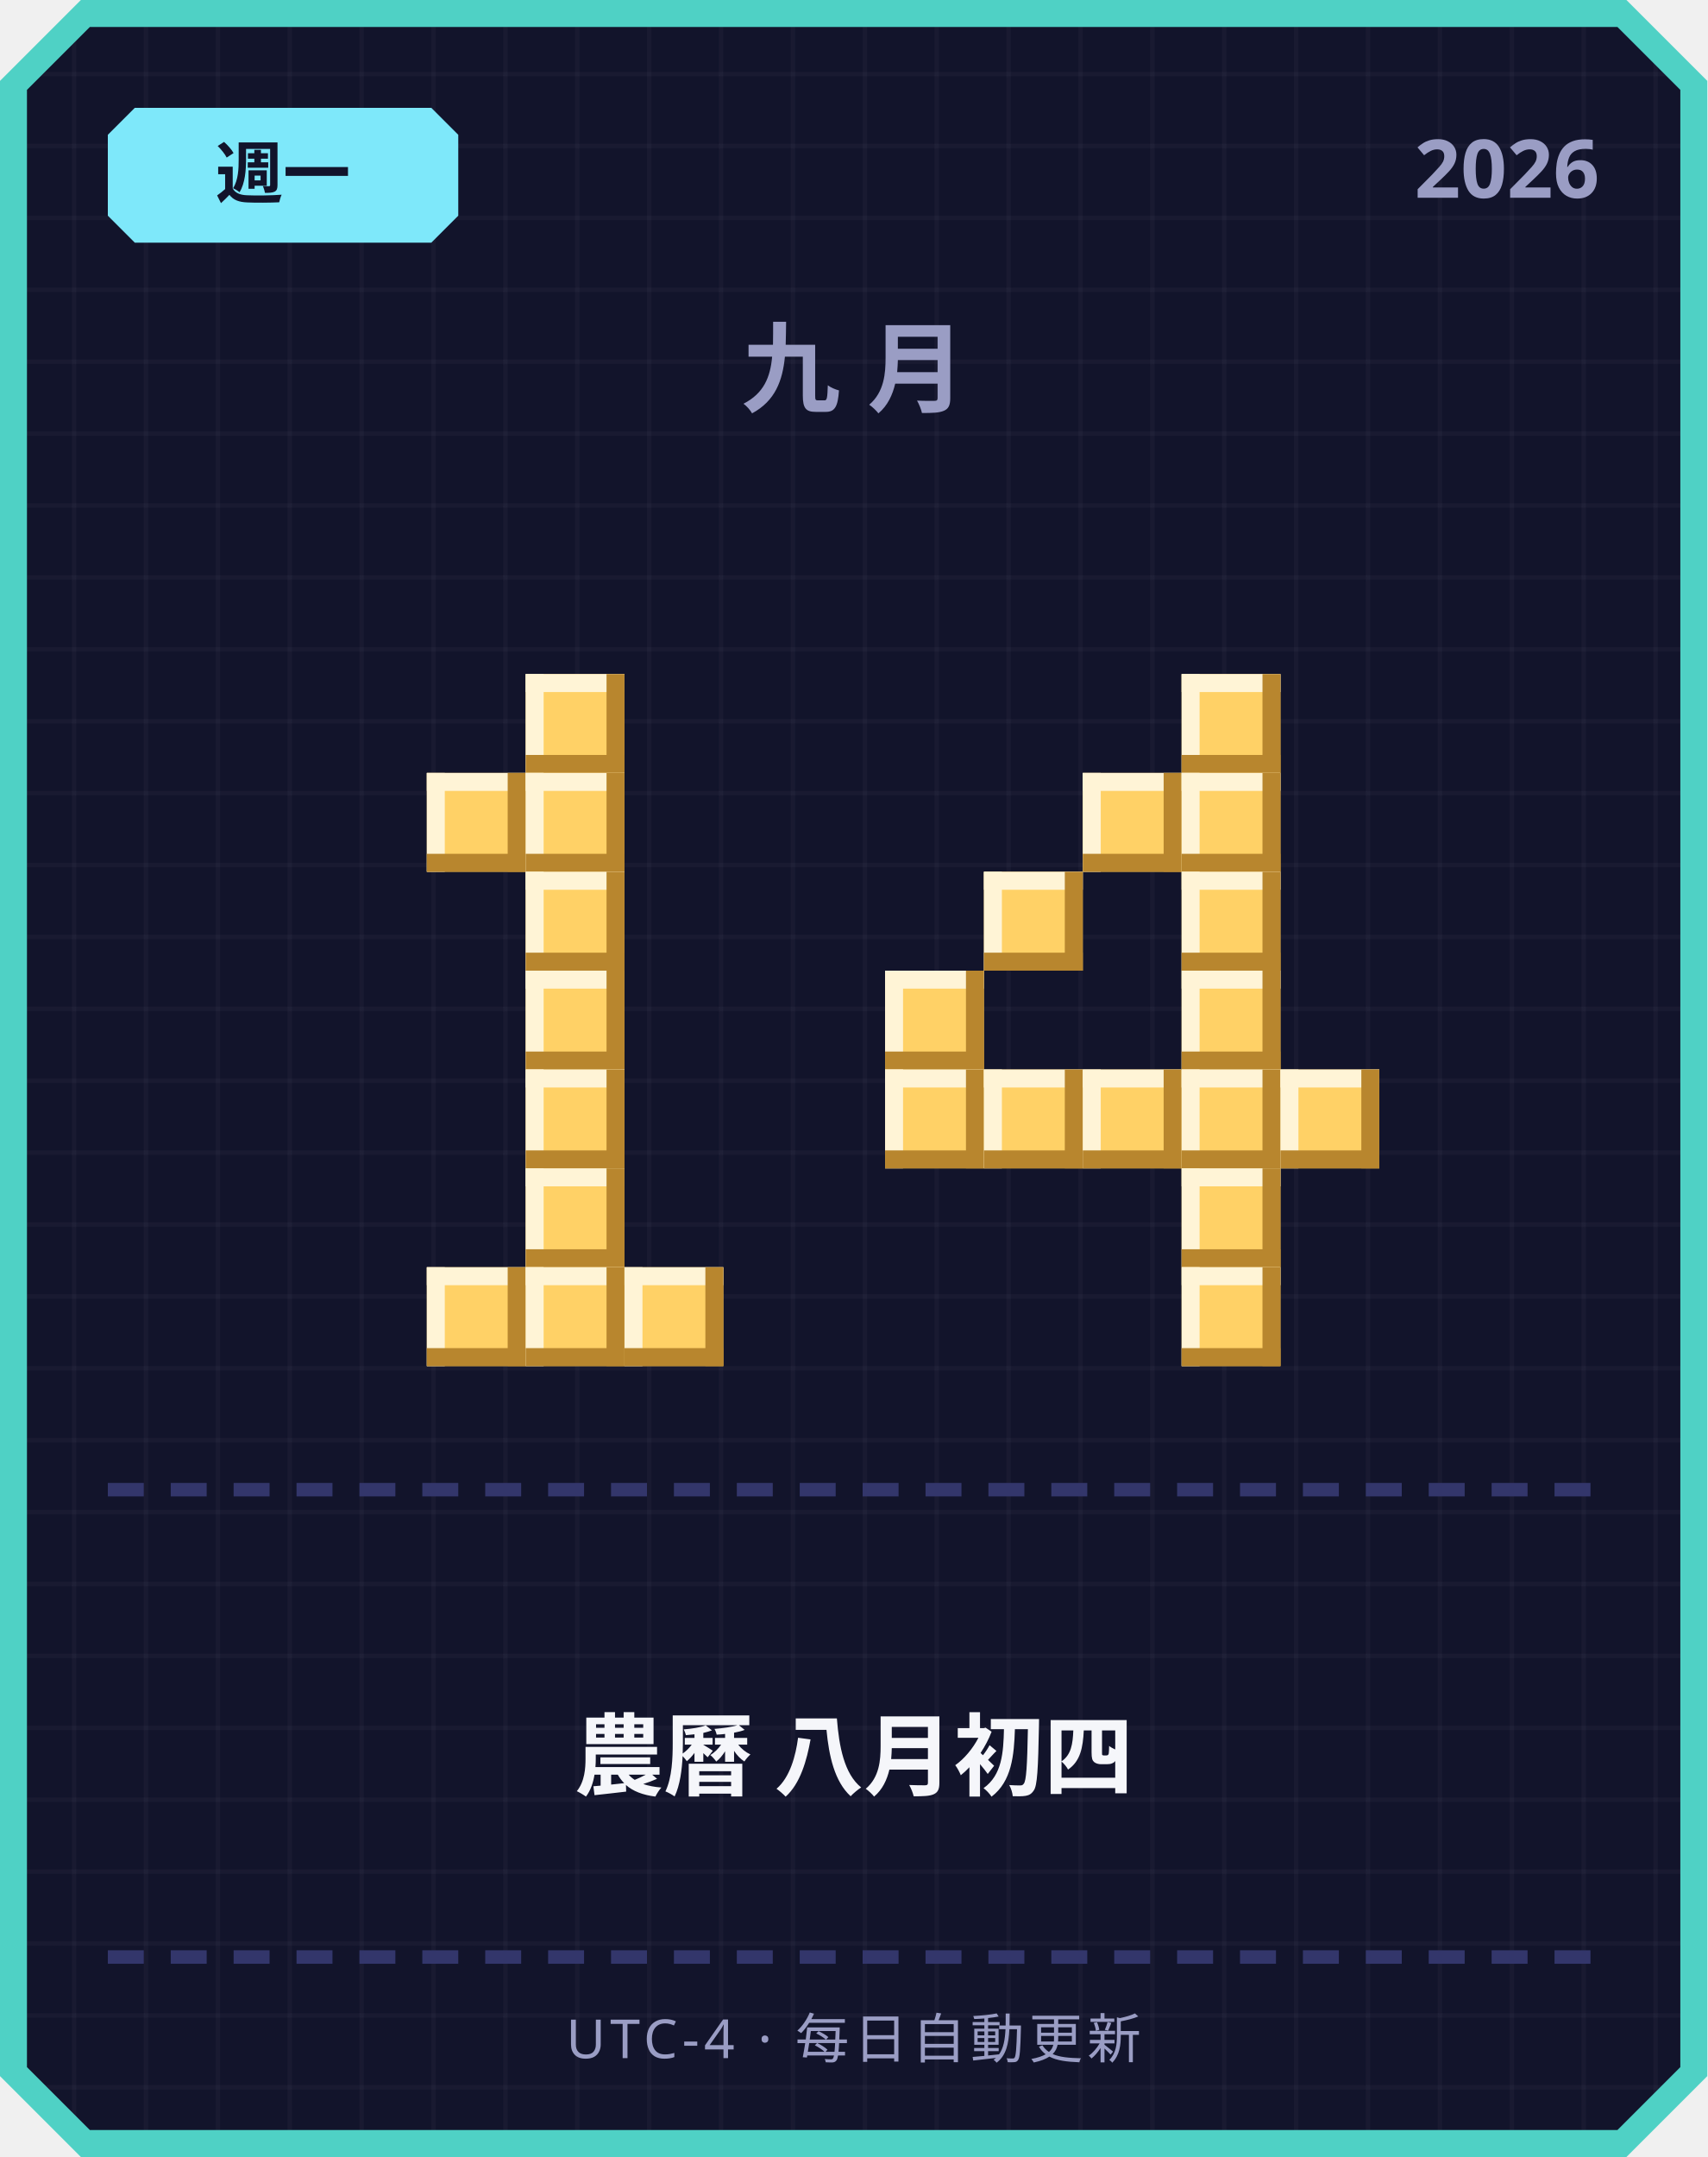
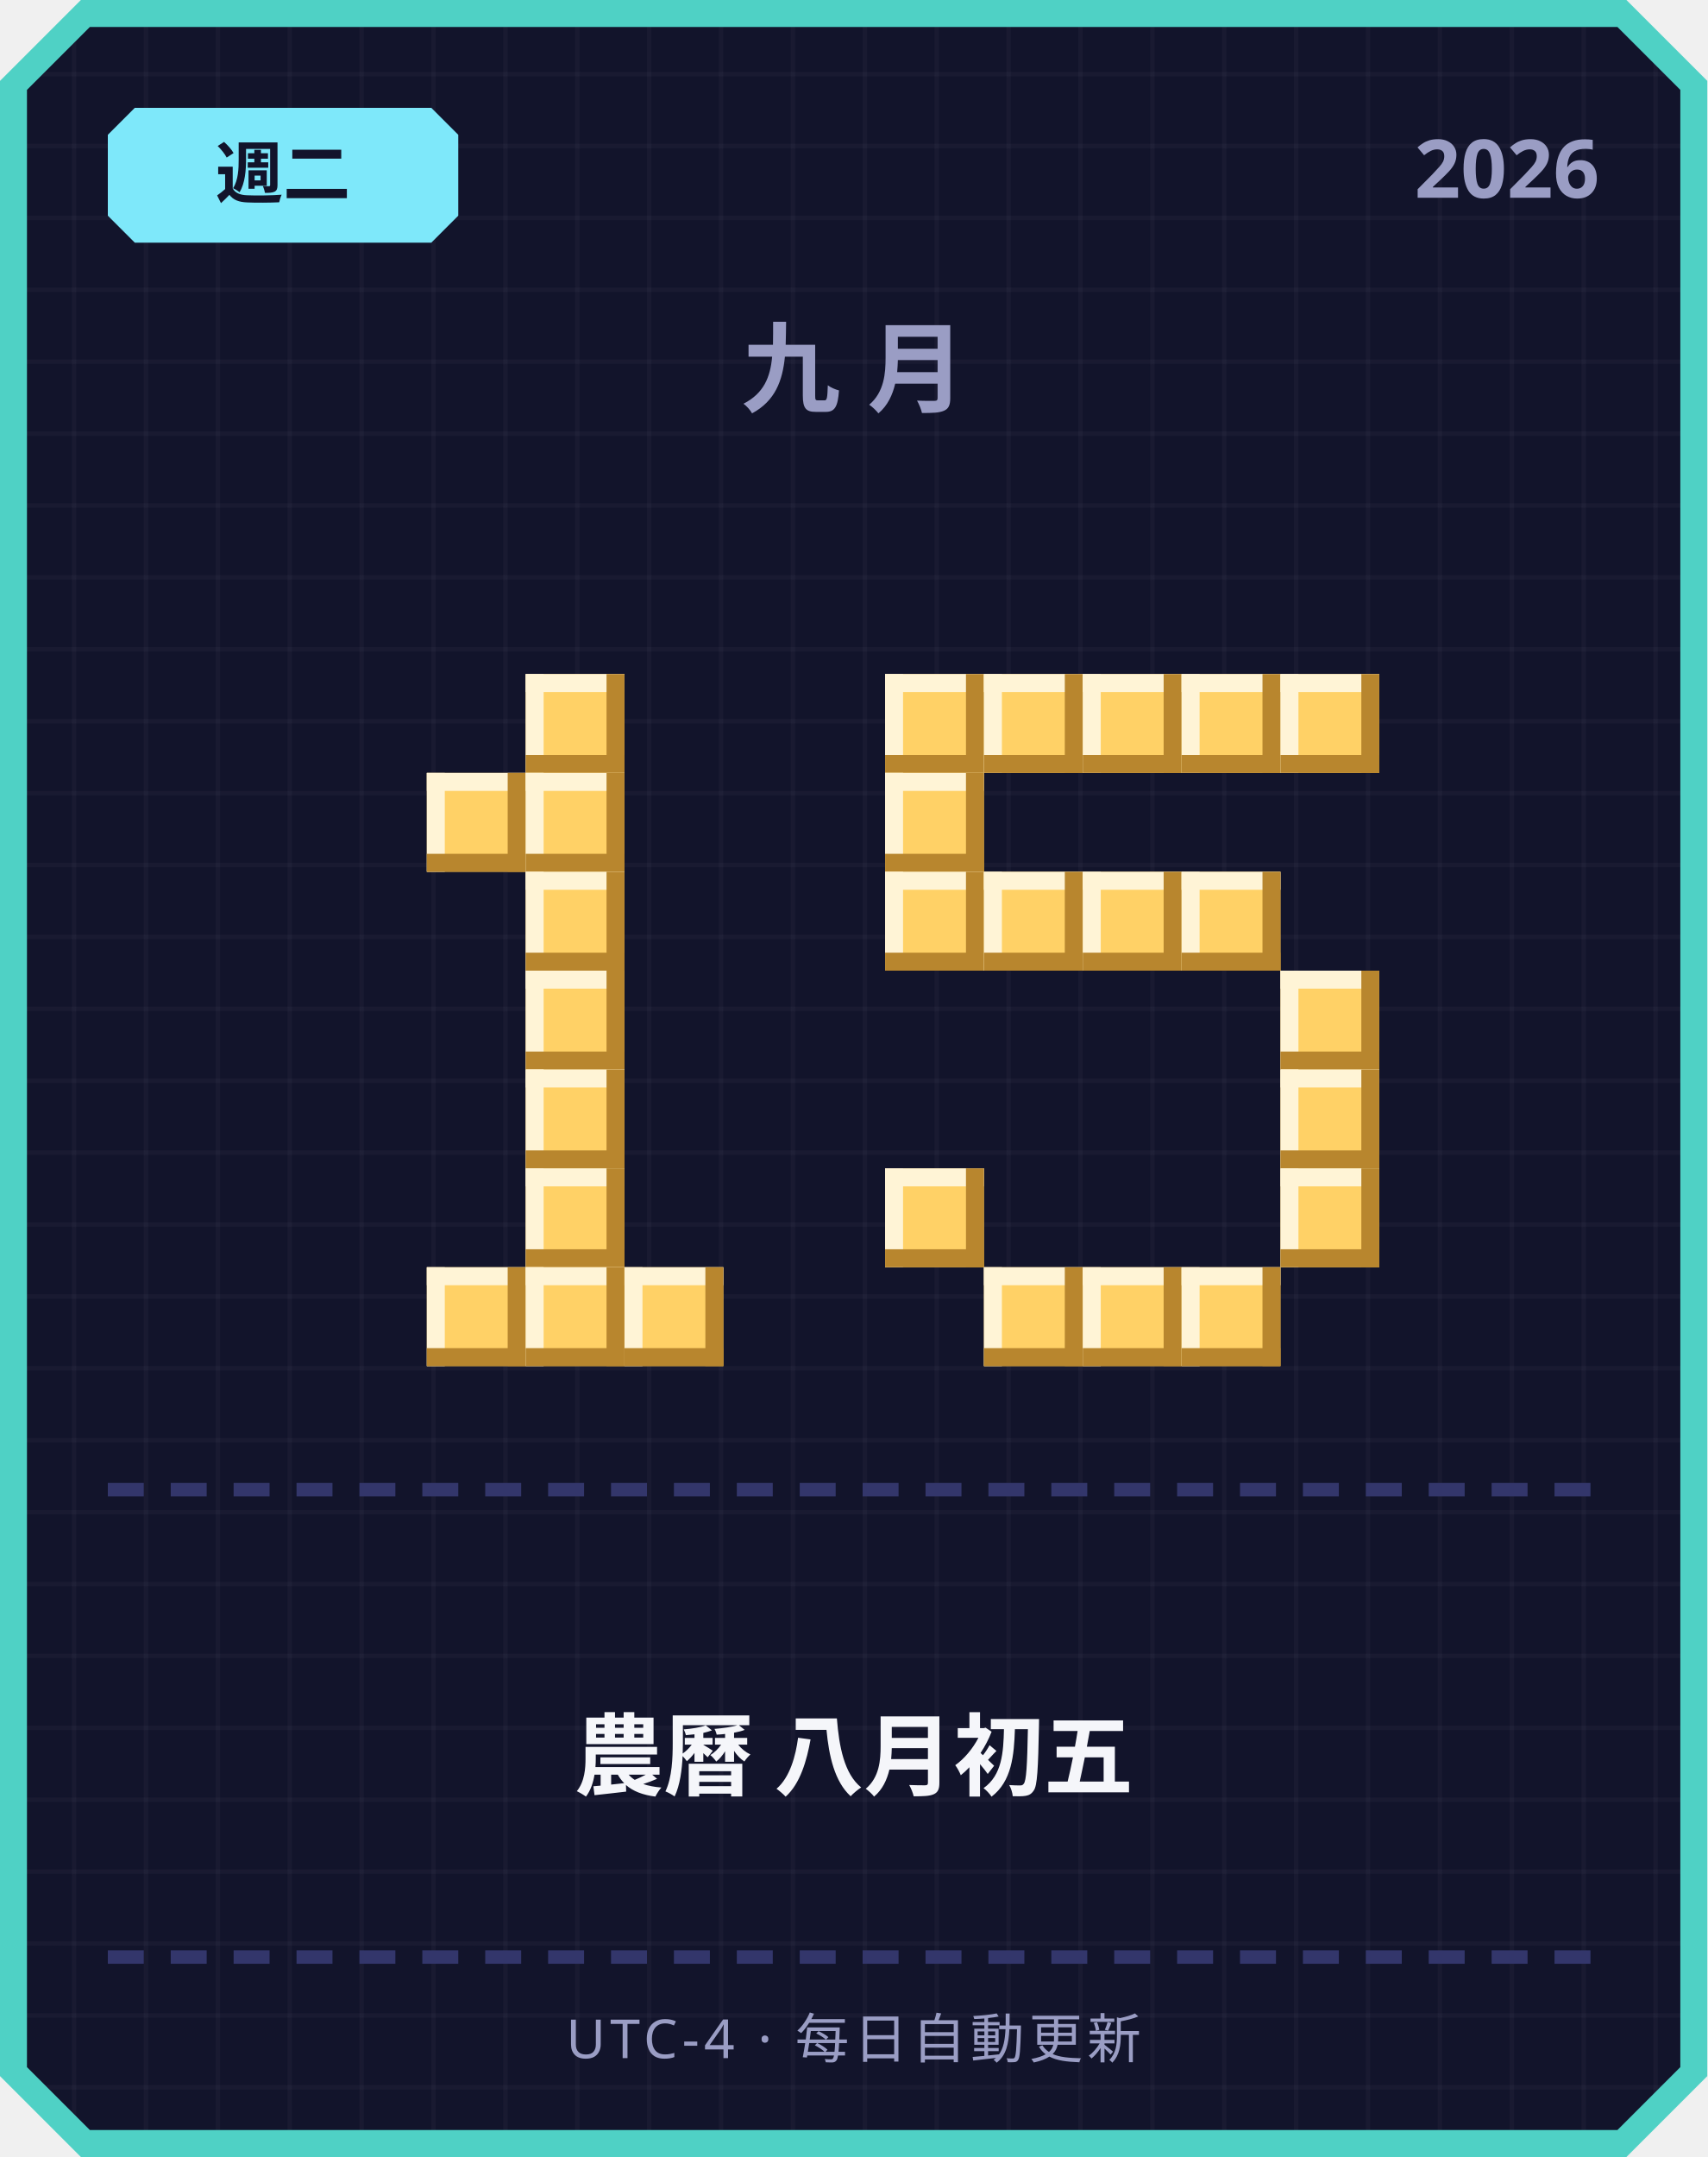
<svg xmlns="http://www.w3.org/2000/svg" width="380" height="480" viewBox="0 0 380 480">
  <defs>
    <pattern id="grid" width="16" height="16" patternUnits="userSpaceOnUse">
      <rect width="16" height="16" fill="#12142b" />
      <rect width="1" height="16" fill="#ffffff" opacity="0.03" />
      <rect width="16" height="1" fill="#ffffff" opacity="0.03" />
    </pattern>
  </defs>
  <path d="M 18,0 L 362,0 L 380,18 L 380,462 L 362,480 L 18,480 L 0,462 L 0,18 Z" fill="#4fd1c5" />
  <path d="M 20,6 L 360,6 L 374,20 L 374,460 L 360,474 L 20,474 L 6,460 L 6,20 Z" fill="url(#grid)" />
  <path d="M 30,24 L 96,24 L 102,30 L 102,48 L 96,54 L 30,54 L 24,48 L 24,30 Z" fill="#7ee8fa" />
-   <text x="63" y="44" text-anchor="middle" font-family="'Segoe UI', sans-serif" font-size="15" font-weight="700" fill="#12142b">週一</text>
+   <text x="63" y="44" text-anchor="middle" font-family="'Segoe UI', sans-serif" font-size="15" font-weight="700" fill="#12142b">週二</text>
  <text x="356" y="44" text-anchor="end" font-family="'Segoe UI', sans-serif" font-size="18" font-weight="700" fill="#9a9dc4">2026</text>
  <text x="190" y="90" text-anchor="middle" font-family="'Segoe UI', sans-serif" font-size="22" font-weight="700" letter-spacing="6" fill="#9a9dc4">九月</text>
  <rect x="117" y="150" width="22" height="22" fill="#ffd166" />
  <rect x="117" y="150" width="22" height="4" fill="#fff4d6" />
  <rect x="117" y="150" width="4" height="22" fill="#fff4d6" />
  <rect x="117" y="168" width="22" height="4" fill="#b8862e" />
  <rect x="135" y="150" width="4" height="22" fill="#b8862e" />
  <rect x="95" y="172" width="22" height="22" fill="#ffd166" />
  <rect x="95" y="172" width="22" height="4" fill="#fff4d6" />
  <rect x="95" y="172" width="4" height="22" fill="#fff4d6" />
  <rect x="95" y="190" width="22" height="4" fill="#b8862e" />
  <rect x="113" y="172" width="4" height="22" fill="#b8862e" />
  <rect x="117" y="172" width="22" height="22" fill="#ffd166" />
  <rect x="117" y="172" width="22" height="4" fill="#fff4d6" />
  <rect x="117" y="172" width="4" height="22" fill="#fff4d6" />
  <rect x="117" y="190" width="22" height="4" fill="#b8862e" />
  <rect x="135" y="172" width="4" height="22" fill="#b8862e" />
  <rect x="117" y="194" width="22" height="22" fill="#ffd166" />
  <rect x="117" y="194" width="22" height="4" fill="#fff4d6" />
  <rect x="117" y="194" width="4" height="22" fill="#fff4d6" />
  <rect x="117" y="212" width="22" height="4" fill="#b8862e" />
  <rect x="135" y="194" width="4" height="22" fill="#b8862e" />
  <rect x="117" y="216" width="22" height="22" fill="#ffd166" />
  <rect x="117" y="216" width="22" height="4" fill="#fff4d6" />
  <rect x="117" y="216" width="4" height="22" fill="#fff4d6" />
  <rect x="117" y="234" width="22" height="4" fill="#b8862e" />
  <rect x="135" y="216" width="4" height="22" fill="#b8862e" />
  <rect x="117" y="238" width="22" height="22" fill="#ffd166" />
  <rect x="117" y="238" width="22" height="4" fill="#fff4d6" />
  <rect x="117" y="238" width="4" height="22" fill="#fff4d6" />
  <rect x="117" y="256" width="22" height="4" fill="#b8862e" />
  <rect x="135" y="238" width="4" height="22" fill="#b8862e" />
  <rect x="117" y="260" width="22" height="22" fill="#ffd166" />
  <rect x="117" y="260" width="22" height="4" fill="#fff4d6" />
  <rect x="117" y="260" width="4" height="22" fill="#fff4d6" />
  <rect x="117" y="278" width="22" height="4" fill="#b8862e" />
  <rect x="135" y="260" width="4" height="22" fill="#b8862e" />
  <rect x="95" y="282" width="22" height="22" fill="#ffd166" />
  <rect x="95" y="282" width="22" height="4" fill="#fff4d6" />
  <rect x="95" y="282" width="4" height="22" fill="#fff4d6" />
  <rect x="95" y="300" width="22" height="4" fill="#b8862e" />
  <rect x="113" y="282" width="4" height="22" fill="#b8862e" />
  <rect x="117" y="282" width="22" height="22" fill="#ffd166" />
  <rect x="117" y="282" width="22" height="4" fill="#fff4d6" />
  <rect x="117" y="282" width="4" height="22" fill="#fff4d6" />
  <rect x="117" y="300" width="22" height="4" fill="#b8862e" />
  <rect x="135" y="282" width="4" height="22" fill="#b8862e" />
  <rect x="139" y="282" width="22" height="22" fill="#ffd166" />
  <rect x="139" y="282" width="22" height="4" fill="#fff4d6" />
  <rect x="139" y="282" width="4" height="22" fill="#fff4d6" />
  <rect x="139" y="300" width="22" height="4" fill="#b8862e" />
  <rect x="157" y="282" width="4" height="22" fill="#b8862e" />
+   <rect x="197" y="150" width="22" height="22" fill="#ffd166" />
+   <rect x="197" y="150" width="22" height="4" fill="#fff4d6" />
+   <rect x="197" y="150" width="4" height="22" fill="#fff4d6" />
+   <rect x="197" y="168" width="22" height="4" fill="#b8862e" />
+   <rect x="215" y="150" width="4" height="22" fill="#b8862e" />
+   <rect x="219" y="150" width="22" height="22" fill="#ffd166" />
+   <rect x="219" y="150" width="22" height="4" fill="#fff4d6" />
+   <rect x="219" y="150" width="4" height="22" fill="#fff4d6" />
+   <rect x="219" y="168" width="22" height="4" fill="#b8862e" />
+   <rect x="237" y="150" width="4" height="22" fill="#b8862e" />
+   <rect x="241" y="150" width="22" height="22" fill="#ffd166" />
+   <rect x="241" y="150" width="22" height="4" fill="#fff4d6" />
+   <rect x="241" y="150" width="4" height="22" fill="#fff4d6" />
+   <rect x="241" y="168" width="22" height="4" fill="#b8862e" />
+   <rect x="259" y="150" width="4" height="22" fill="#b8862e" />
  <rect x="263" y="150" width="22" height="22" fill="#ffd166" />
  <rect x="263" y="150" width="22" height="4" fill="#fff4d6" />
  <rect x="263" y="150" width="4" height="22" fill="#fff4d6" />
  <rect x="263" y="168" width="22" height="4" fill="#b8862e" />
  <rect x="281" y="150" width="4" height="22" fill="#b8862e" />
-   <rect x="241" y="172" width="22" height="22" fill="#ffd166" />
-   <rect x="241" y="172" width="22" height="4" fill="#fff4d6" />
-   <rect x="241" y="172" width="4" height="22" fill="#fff4d6" />
-   <rect x="241" y="190" width="22" height="4" fill="#b8862e" />
-   <rect x="259" y="172" width="4" height="22" fill="#b8862e" />
-   <rect x="263" y="172" width="22" height="22" fill="#ffd166" />
-   <rect x="263" y="172" width="22" height="4" fill="#fff4d6" />
-   <rect x="263" y="172" width="4" height="22" fill="#fff4d6" />
-   <rect x="263" y="190" width="22" height="4" fill="#b8862e" />
-   <rect x="281" y="172" width="4" height="22" fill="#b8862e" />
+   <rect x="285" y="150" width="22" height="22" fill="#ffd166" />
+   <rect x="285" y="150" width="22" height="4" fill="#fff4d6" />
+   <rect x="285" y="150" width="4" height="22" fill="#fff4d6" />
+   <rect x="285" y="168" width="22" height="4" fill="#b8862e" />
+   <rect x="303" y="150" width="4" height="22" fill="#b8862e" />
+   <rect x="197" y="172" width="22" height="22" fill="#ffd166" />
+   <rect x="197" y="172" width="22" height="4" fill="#fff4d6" />
+   <rect x="197" y="172" width="4" height="22" fill="#fff4d6" />
+   <rect x="197" y="190" width="22" height="4" fill="#b8862e" />
+   <rect x="215" y="172" width="4" height="22" fill="#b8862e" />
+   <rect x="197" y="194" width="22" height="22" fill="#ffd166" />
+   <rect x="197" y="194" width="22" height="4" fill="#fff4d6" />
+   <rect x="197" y="194" width="4" height="22" fill="#fff4d6" />
+   <rect x="197" y="212" width="22" height="4" fill="#b8862e" />
+   <rect x="215" y="194" width="4" height="22" fill="#b8862e" />
  <rect x="219" y="194" width="22" height="22" fill="#ffd166" />
  <rect x="219" y="194" width="22" height="4" fill="#fff4d6" />
  <rect x="219" y="194" width="4" height="22" fill="#fff4d6" />
  <rect x="219" y="212" width="22" height="4" fill="#b8862e" />
  <rect x="237" y="194" width="4" height="22" fill="#b8862e" />
+   <rect x="241" y="194" width="22" height="22" fill="#ffd166" />
+   <rect x="241" y="194" width="22" height="4" fill="#fff4d6" />
+   <rect x="241" y="194" width="4" height="22" fill="#fff4d6" />
+   <rect x="241" y="212" width="22" height="4" fill="#b8862e" />
+   <rect x="259" y="194" width="4" height="22" fill="#b8862e" />
  <rect x="263" y="194" width="22" height="22" fill="#ffd166" />
  <rect x="263" y="194" width="22" height="4" fill="#fff4d6" />
  <rect x="263" y="194" width="4" height="22" fill="#fff4d6" />
  <rect x="263" y="212" width="22" height="4" fill="#b8862e" />
  <rect x="281" y="194" width="4" height="22" fill="#b8862e" />
-   <rect x="197" y="216" width="22" height="22" fill="#ffd166" />
-   <rect x="197" y="216" width="22" height="4" fill="#fff4d6" />
-   <rect x="197" y="216" width="4" height="22" fill="#fff4d6" />
-   <rect x="197" y="234" width="22" height="4" fill="#b8862e" />
-   <rect x="215" y="216" width="4" height="22" fill="#b8862e" />
-   <rect x="263" y="216" width="22" height="22" fill="#ffd166" />
-   <rect x="263" y="216" width="22" height="4" fill="#fff4d6" />
-   <rect x="263" y="216" width="4" height="22" fill="#fff4d6" />
-   <rect x="263" y="234" width="22" height="4" fill="#b8862e" />
-   <rect x="281" y="216" width="4" height="22" fill="#b8862e" />
-   <rect x="197" y="238" width="22" height="22" fill="#ffd166" />
-   <rect x="197" y="238" width="22" height="4" fill="#fff4d6" />
-   <rect x="197" y="238" width="4" height="22" fill="#fff4d6" />
-   <rect x="197" y="256" width="22" height="4" fill="#b8862e" />
-   <rect x="215" y="238" width="4" height="22" fill="#b8862e" />
-   <rect x="219" y="238" width="22" height="22" fill="#ffd166" />
-   <rect x="219" y="238" width="22" height="4" fill="#fff4d6" />
-   <rect x="219" y="238" width="4" height="22" fill="#fff4d6" />
-   <rect x="219" y="256" width="22" height="4" fill="#b8862e" />
-   <rect x="237" y="238" width="4" height="22" fill="#b8862e" />
-   <rect x="241" y="238" width="22" height="22" fill="#ffd166" />
-   <rect x="241" y="238" width="22" height="4" fill="#fff4d6" />
-   <rect x="241" y="238" width="4" height="22" fill="#fff4d6" />
-   <rect x="241" y="256" width="22" height="4" fill="#b8862e" />
-   <rect x="259" y="238" width="4" height="22" fill="#b8862e" />
-   <rect x="263" y="238" width="22" height="22" fill="#ffd166" />
-   <rect x="263" y="238" width="22" height="4" fill="#fff4d6" />
-   <rect x="263" y="238" width="4" height="22" fill="#fff4d6" />
-   <rect x="263" y="256" width="22" height="4" fill="#b8862e" />
-   <rect x="281" y="238" width="4" height="22" fill="#b8862e" />
+   <rect x="285" y="216" width="22" height="22" fill="#ffd166" />
+   <rect x="285" y="216" width="22" height="4" fill="#fff4d6" />
+   <rect x="285" y="216" width="4" height="22" fill="#fff4d6" />
+   <rect x="285" y="234" width="22" height="4" fill="#b8862e" />
+   <rect x="303" y="216" width="4" height="22" fill="#b8862e" />
  <rect x="285" y="238" width="22" height="22" fill="#ffd166" />
  <rect x="285" y="238" width="22" height="4" fill="#fff4d6" />
  <rect x="285" y="238" width="4" height="22" fill="#fff4d6" />
  <rect x="285" y="256" width="22" height="4" fill="#b8862e" />
  <rect x="303" y="238" width="4" height="22" fill="#b8862e" />
-   <rect x="263" y="260" width="22" height="22" fill="#ffd166" />
-   <rect x="263" y="260" width="22" height="4" fill="#fff4d6" />
-   <rect x="263" y="260" width="4" height="22" fill="#fff4d6" />
-   <rect x="263" y="278" width="22" height="4" fill="#b8862e" />
-   <rect x="281" y="260" width="4" height="22" fill="#b8862e" />
+   <rect x="197" y="260" width="22" height="22" fill="#ffd166" />
+   <rect x="197" y="260" width="22" height="4" fill="#fff4d6" />
+   <rect x="197" y="260" width="4" height="22" fill="#fff4d6" />
+   <rect x="197" y="278" width="22" height="4" fill="#b8862e" />
+   <rect x="215" y="260" width="4" height="22" fill="#b8862e" />
+   <rect x="285" y="260" width="22" height="22" fill="#ffd166" />
+   <rect x="285" y="260" width="22" height="4" fill="#fff4d6" />
+   <rect x="285" y="260" width="4" height="22" fill="#fff4d6" />
+   <rect x="285" y="278" width="22" height="4" fill="#b8862e" />
+   <rect x="303" y="260" width="4" height="22" fill="#b8862e" />
+   <rect x="219" y="282" width="22" height="22" fill="#ffd166" />
+   <rect x="219" y="282" width="22" height="4" fill="#fff4d6" />
+   <rect x="219" y="282" width="4" height="22" fill="#fff4d6" />
+   <rect x="219" y="300" width="22" height="4" fill="#b8862e" />
+   <rect x="237" y="282" width="4" height="22" fill="#b8862e" />
+   <rect x="241" y="282" width="22" height="22" fill="#ffd166" />
+   <rect x="241" y="282" width="22" height="4" fill="#fff4d6" />
+   <rect x="241" y="282" width="4" height="22" fill="#fff4d6" />
+   <rect x="241" y="300" width="22" height="4" fill="#b8862e" />
+   <rect x="259" y="282" width="4" height="22" fill="#b8862e" />
  <rect x="263" y="282" width="22" height="22" fill="#ffd166" />
  <rect x="263" y="282" width="22" height="4" fill="#fff4d6" />
  <rect x="263" y="282" width="4" height="22" fill="#fff4d6" />
  <rect x="263" y="300" width="22" height="4" fill="#b8862e" />
  <rect x="281" y="282" width="4" height="22" fill="#b8862e" />
  <rect x="24" y="330" width="8" height="3" fill="#33366b" />
  <rect x="38" y="330" width="8" height="3" fill="#33366b" />
  <rect x="52" y="330" width="8" height="3" fill="#33366b" />
  <rect x="66" y="330" width="8" height="3" fill="#33366b" />
  <rect x="80" y="330" width="8" height="3" fill="#33366b" />
  <rect x="94" y="330" width="8" height="3" fill="#33366b" />
  <rect x="108" y="330" width="8" height="3" fill="#33366b" />
  <rect x="122" y="330" width="8" height="3" fill="#33366b" />
  <rect x="136" y="330" width="8" height="3" fill="#33366b" />
  <rect x="150" y="330" width="8" height="3" fill="#33366b" />
  <rect x="164" y="330" width="8" height="3" fill="#33366b" />
  <rect x="178" y="330" width="8" height="3" fill="#33366b" />
  <rect x="192" y="330" width="8" height="3" fill="#33366b" />
  <rect x="206" y="330" width="8" height="3" fill="#33366b" />
  <rect x="220" y="330" width="8" height="3" fill="#33366b" />
  <rect x="234" y="330" width="8" height="3" fill="#33366b" />
  <rect x="248" y="330" width="8" height="3" fill="#33366b" />
  <rect x="262" y="330" width="8" height="3" fill="#33366b" />
  <rect x="276" y="330" width="8" height="3" fill="#33366b" />
  <rect x="290" y="330" width="8" height="3" fill="#33366b" />
  <rect x="304" y="330" width="8" height="3" fill="#33366b" />
  <rect x="318" y="330" width="8" height="3" fill="#33366b" />
  <rect x="332" y="330" width="8" height="3" fill="#33366b" />
  <rect x="346" y="330" width="8" height="3" fill="#33366b" />
-   <text x="190" y="398" text-anchor="middle" font-family="'Segoe UI', 'Microsoft JhengHei', sans-serif" font-size="20" font-weight="700" fill="#f5f6fa">農曆 八月初四</text>
+   <text x="190" y="398" text-anchor="middle" font-family="'Segoe UI', 'Microsoft JhengHei', sans-serif" font-size="20" font-weight="700" fill="#f5f6fa">農曆 八月初五</text>
  <rect x="24" y="434" width="8" height="3" fill="#33366b" />
  <rect x="38" y="434" width="8" height="3" fill="#33366b" />
  <rect x="52" y="434" width="8" height="3" fill="#33366b" />
  <rect x="66" y="434" width="8" height="3" fill="#33366b" />
  <rect x="80" y="434" width="8" height="3" fill="#33366b" />
  <rect x="94" y="434" width="8" height="3" fill="#33366b" />
  <rect x="108" y="434" width="8" height="3" fill="#33366b" />
  <rect x="122" y="434" width="8" height="3" fill="#33366b" />
  <rect x="136" y="434" width="8" height="3" fill="#33366b" />
  <rect x="150" y="434" width="8" height="3" fill="#33366b" />
  <rect x="164" y="434" width="8" height="3" fill="#33366b" />
  <rect x="178" y="434" width="8" height="3" fill="#33366b" />
  <rect x="192" y="434" width="8" height="3" fill="#33366b" />
  <rect x="206" y="434" width="8" height="3" fill="#33366b" />
  <rect x="220" y="434" width="8" height="3" fill="#33366b" />
  <rect x="234" y="434" width="8" height="3" fill="#33366b" />
  <rect x="248" y="434" width="8" height="3" fill="#33366b" />
  <rect x="262" y="434" width="8" height="3" fill="#33366b" />
  <rect x="276" y="434" width="8" height="3" fill="#33366b" />
  <rect x="290" y="434" width="8" height="3" fill="#33366b" />
  <rect x="304" y="434" width="8" height="3" fill="#33366b" />
  <rect x="318" y="434" width="8" height="3" fill="#33366b" />
  <rect x="332" y="434" width="8" height="3" fill="#33366b" />
  <rect x="346" y="434" width="8" height="3" fill="#33366b" />
  <text x="190" y="458" text-anchor="middle" font-family="'Segoe UI', sans-serif" font-size="12" letter-spacing="1" fill="#9a9dc4">UTC-4 · 每日自動更新</text>
</svg>
